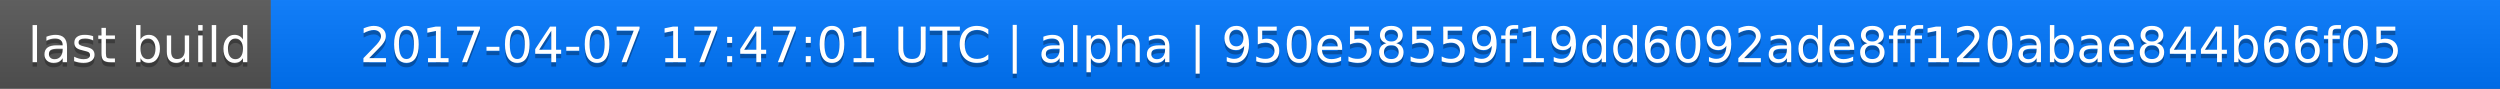
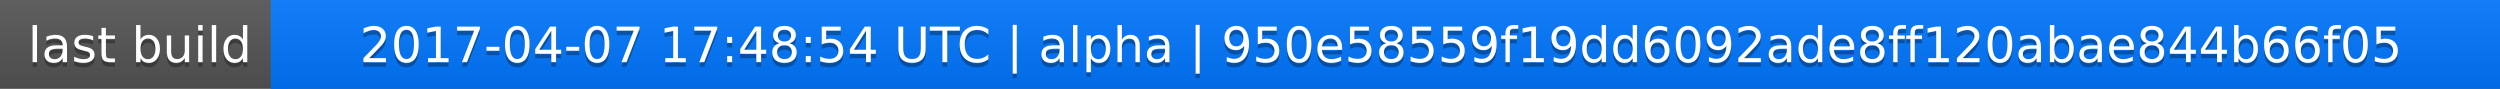
<svg xmlns="http://www.w3.org/2000/svg" width="563" height="20">
  <linearGradient id="a" x2="0" y2="100%">
    <stop offset="0" stop-color="#bbb" stop-opacity=".1" />
    <stop offset="1" stop-opacity=".1" />
  </linearGradient>
  <rect rx="0" width="563" height="20" fill="#555" />
  <rect rx="0" x="61" width="502" height="20" fill="#07f" />
  <path fill="#07f" d="M61 0h4v20h-4z" />
  <rect rx="0" width="563" height="20" fill="url(#a)" />
  <g fill="#fff" text-anchor="middle" font-family="DejaVu Sans,Verdana,Geneva,sans-serif" font-size="11">
    <text x="31.5" y="15" fill="#010101" fill-opacity=".3">last build</text>
    <text x="31.5" y="14">last build</text>
-     <text x="311" y="15" fill="#010101" fill-opacity=".3">2017-04-07 17:47:01 UTC | alpha | 950e58559f19dd6092ade8ff120abae844b66f05</text>
-     <text x="311" y="14">2017-04-07 17:47:01 UTC | alpha | 950e58559f19dd6092ade8ff120abae844b66f05</text>
+     <text x="311" y="15" fill="#010101" fill-opacity=".3">2017-04-07 17:48:54 UTC | alpha | 950e58559f19dd6092ade8ff120abae844b66f05</text>
+     <text x="311" y="14">2017-04-07 17:48:54 UTC | alpha | 950e58559f19dd6092ade8ff120abae844b66f05</text>
  </g>
</svg>
